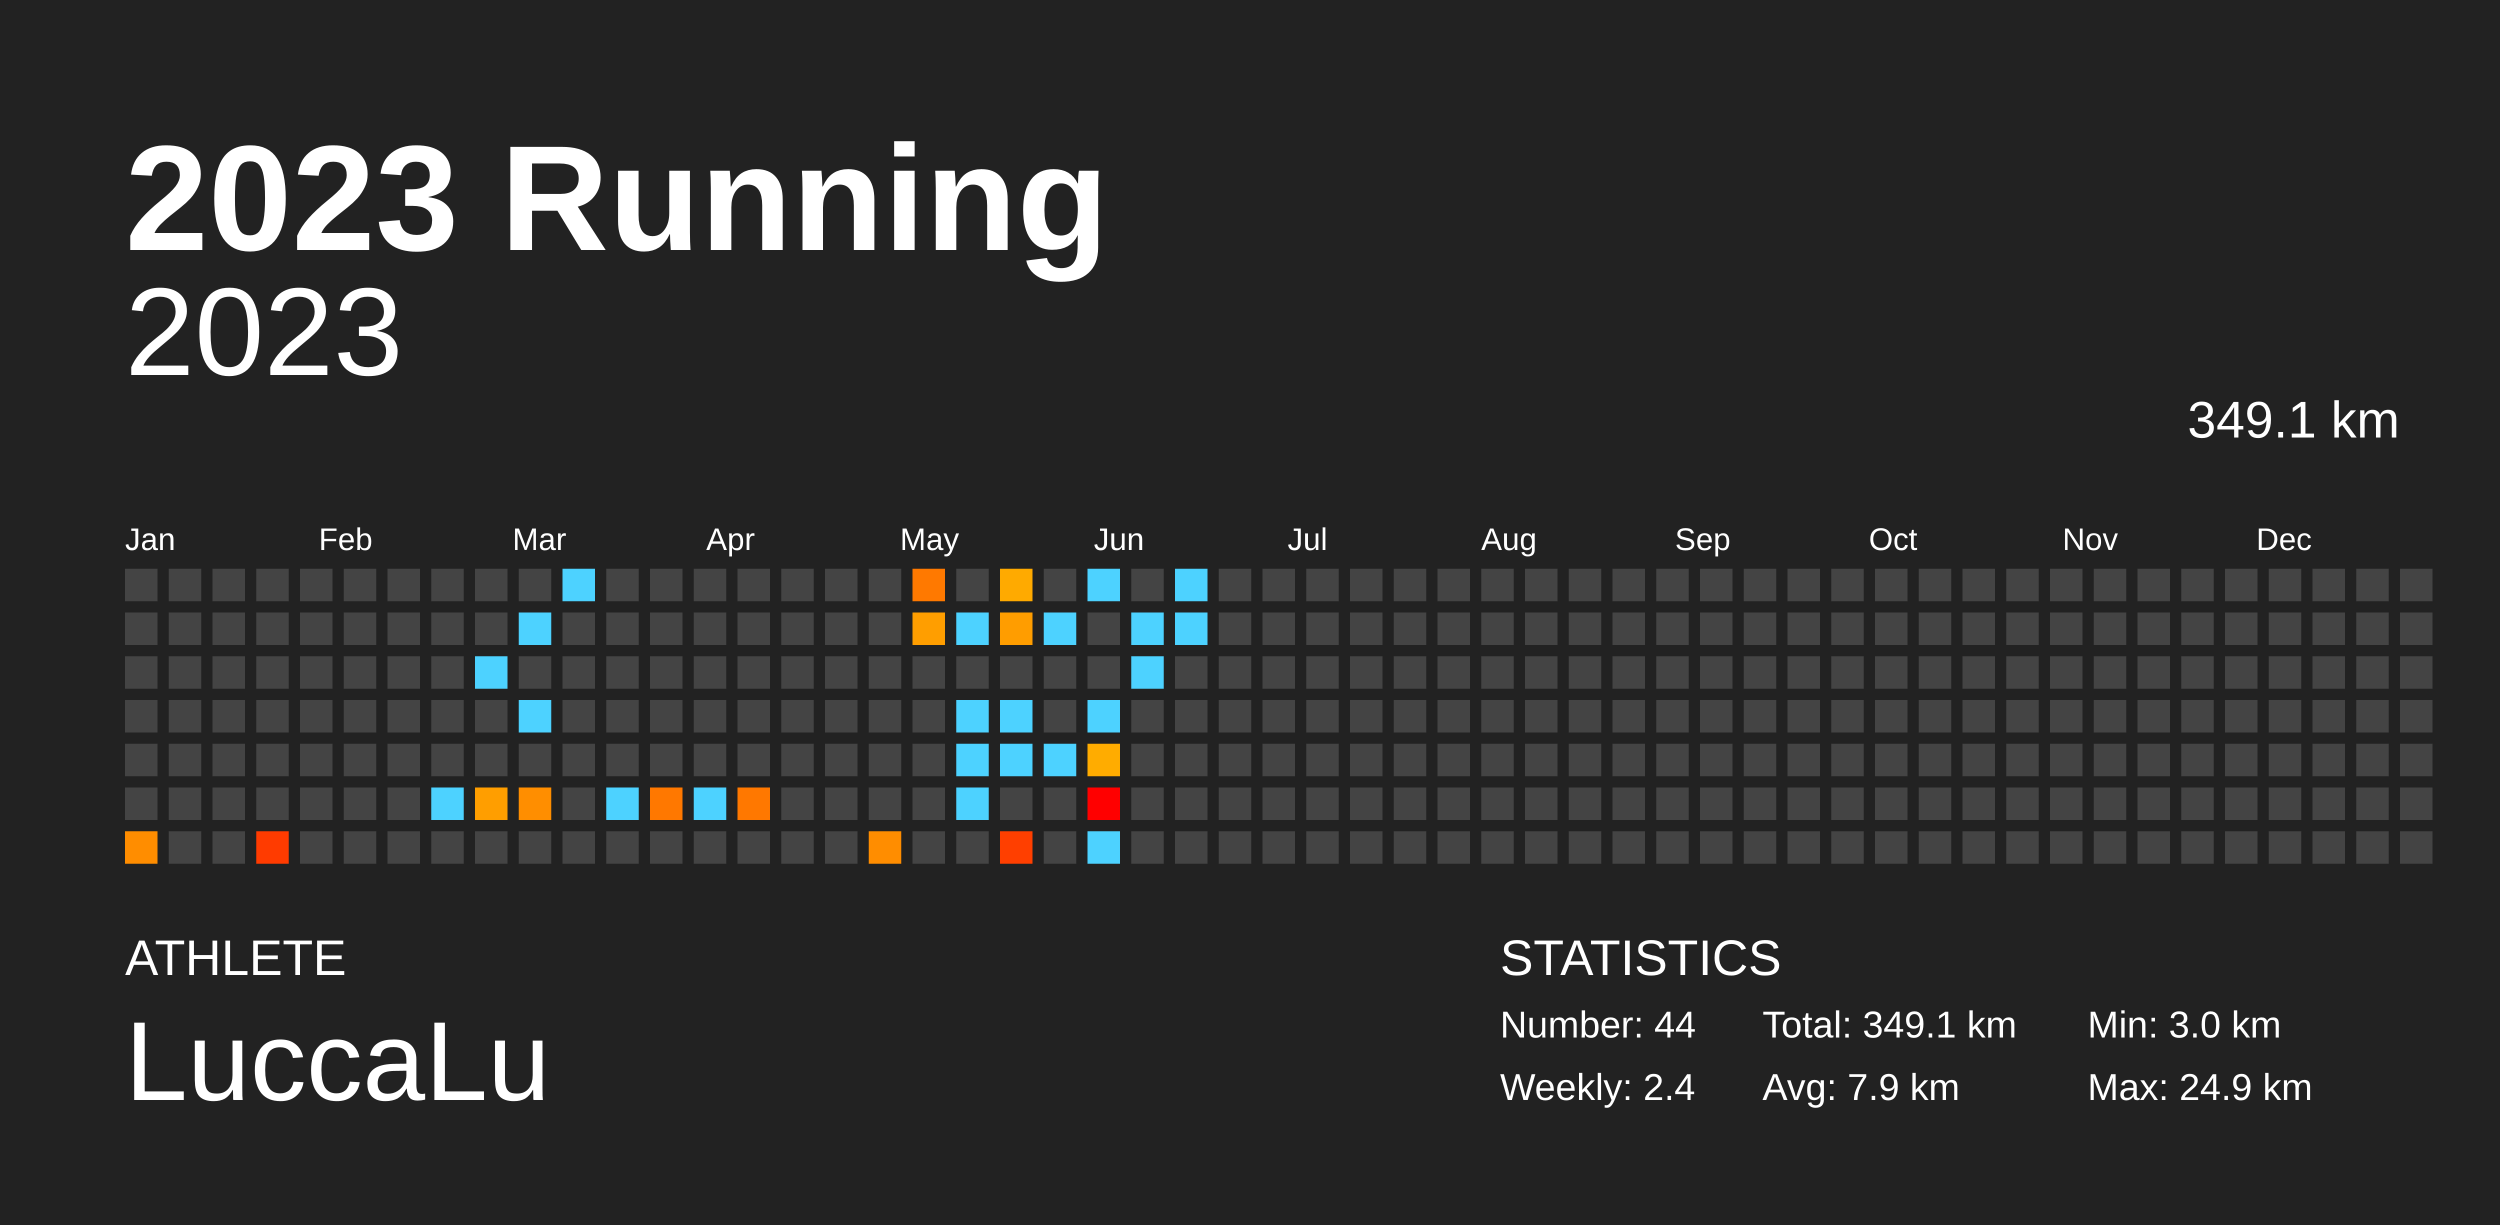
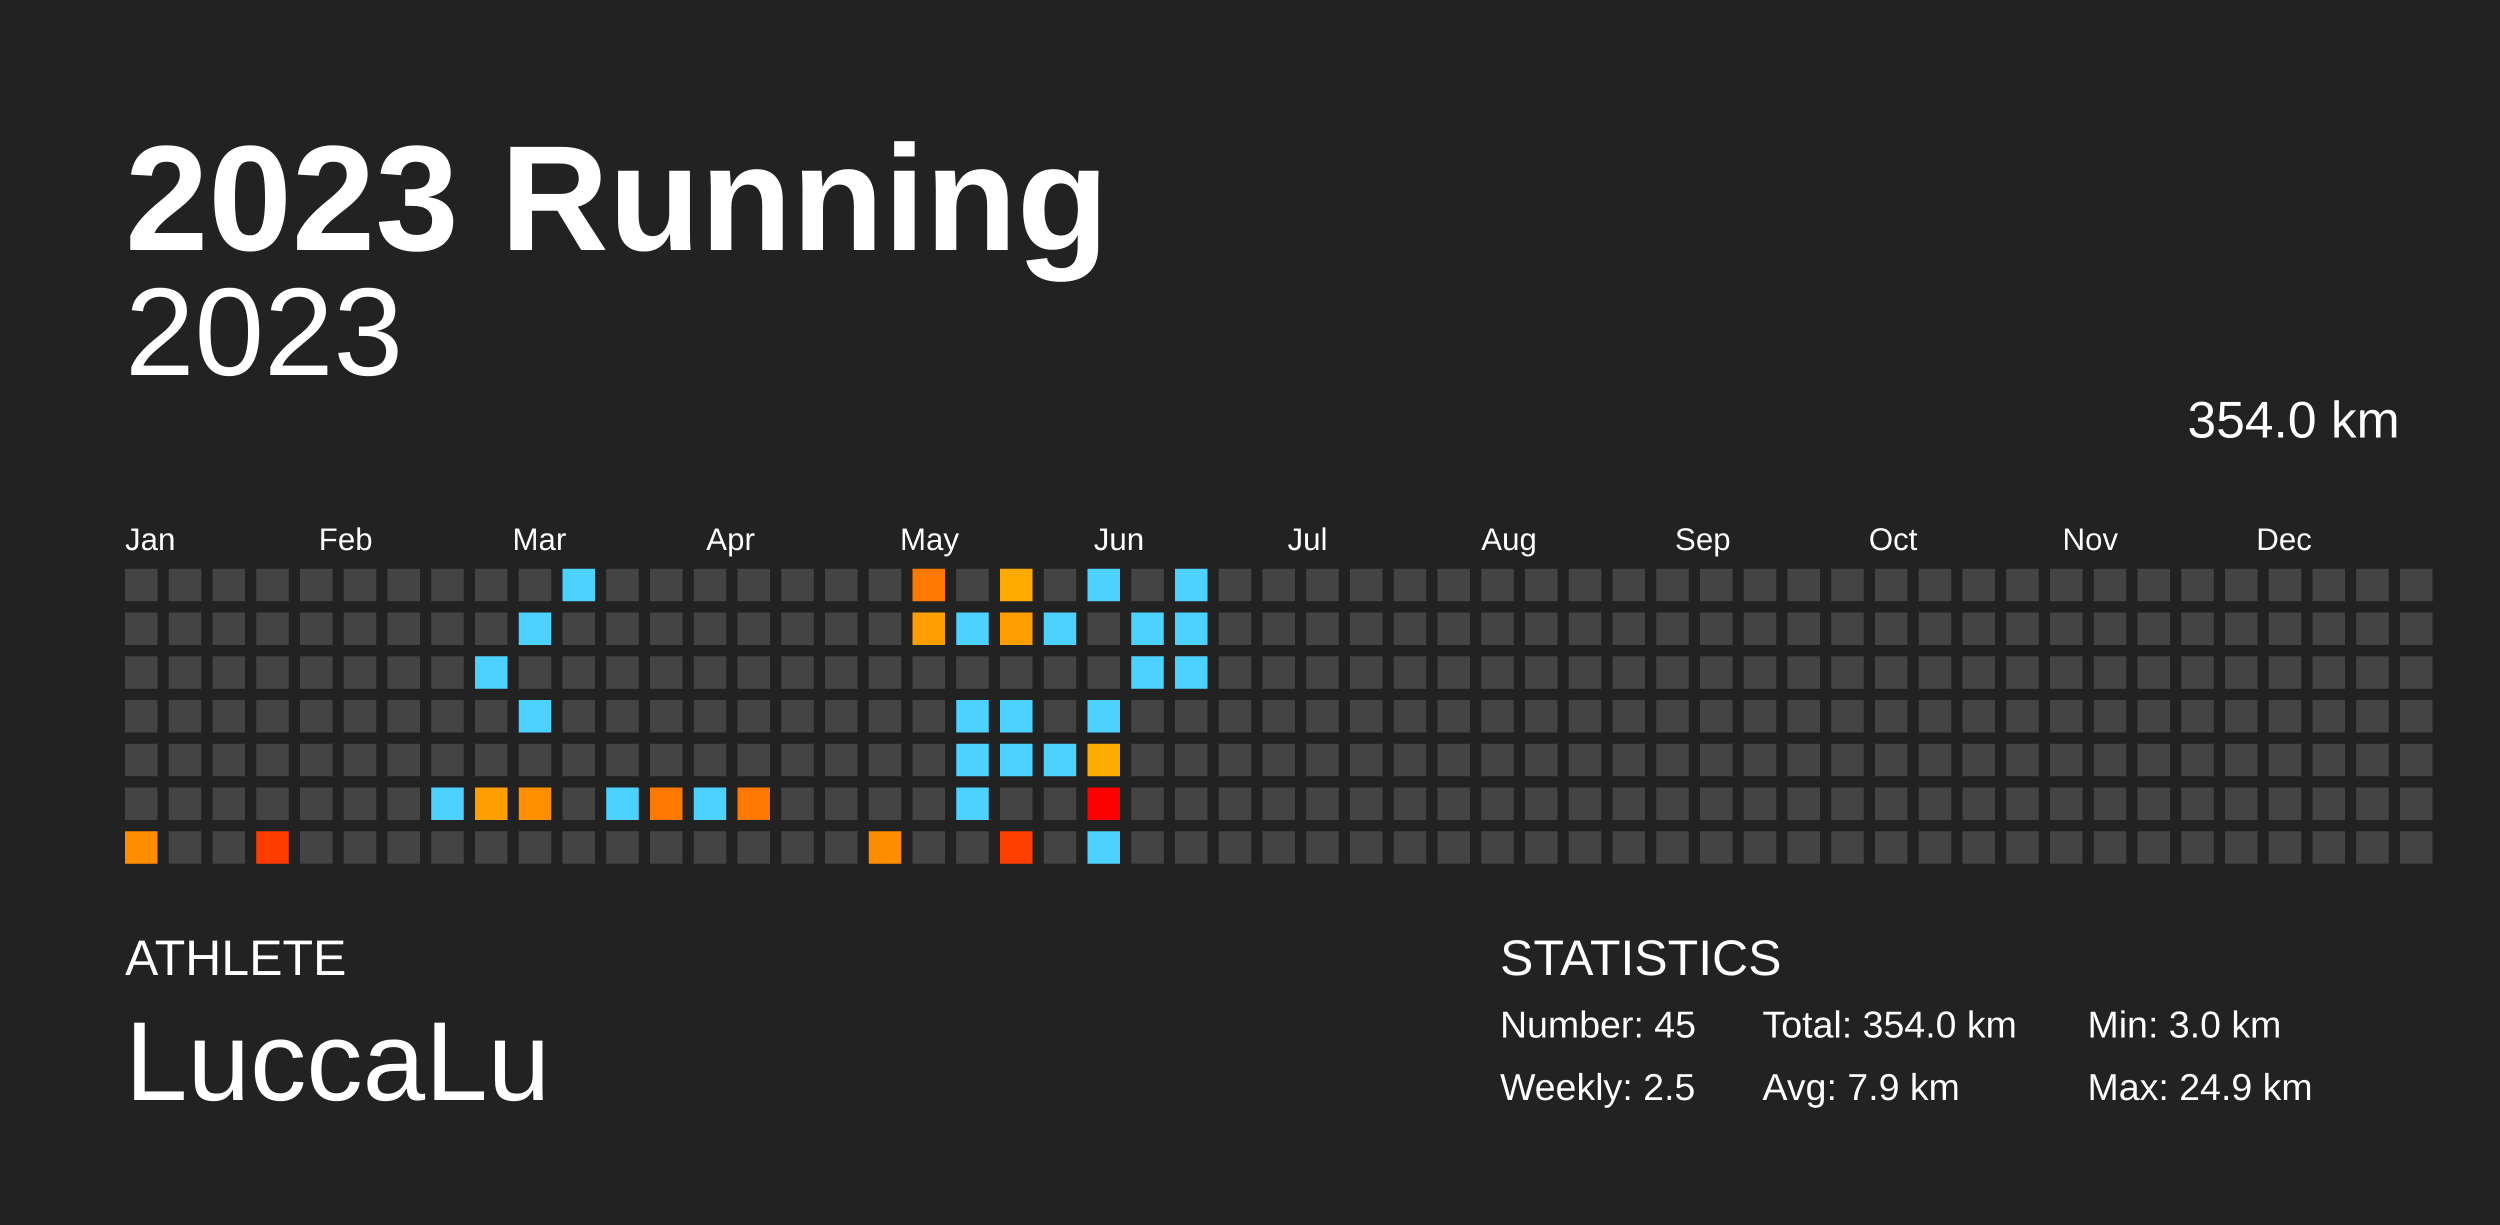
<svg xmlns="http://www.w3.org/2000/svg" baseProfile="full" height="98mm" version="1.1" viewBox="0,0,200,98" width="200mm">
  <defs />
  <rect fill="#222222" height="98" width="200" x="0" y="0" />
  <text fill="#FFFFFF" style="font-size:12px; font-family:Arial; font-weight:bold;" x="10" y="20">2023 Running</text>
  <text fill="#FFFFFF" style="font-size:4px; font-family:Arial" x="10" y="78">ATHLETE</text>
  <text fill="#FFFFFF" style="font-size:9px; font-family:Arial" x="10" y="88">LuccaLu</text>
  <text fill="#FFFFFF" style="font-size:4px; font-family:Arial" x="120" y="78">STATISTICS</text>
-   <text fill="#FFFFFF" style="font-size:3px; font-family:Arial" x="120" y="83">Number: 44</text>
-   <text fill="#FFFFFF" style="font-size:3px; font-family:Arial" x="120" y="88">Weekly: 2.4</text>
-   <text fill="#FFFFFF" style="font-size:3px; font-family:Arial" x="141" y="83">Total: 349.1 km</text>
+   <text fill="#FFFFFF" style="font-size:3px; font-family:Arial" x="120" y="83">Number: 45</text>
+   <text fill="#FFFFFF" style="font-size:3px; font-family:Arial" x="120" y="88">Weekly: 2.5</text>
+   <text fill="#FFFFFF" style="font-size:3px; font-family:Arial" x="141" y="83">Total: 354.0 km</text>
  <text fill="#FFFFFF" style="font-size:3px; font-family:Arial" x="141" y="88">Avg: 7.9 km</text>
  <text fill="#FFFFFF" style="font-size:3px; font-family:Arial" x="167" y="83">Min: 3.0 km</text>
  <text fill="#FFFFFF" style="font-size:3px; font-family:Arial" x="167" y="88">Max: 24.9 km</text>
  <text alignment-baseline="hanging" fill="#FFFFFF" style="font-size:10.0px; font-family:Arial;" x="10" y="30">2023</text>
-   <text alignment-baseline="hanging" fill="#FFFFFF" style="font-size:4.125px; font-family:Arial;" x="175" y="35">349.1 km</text>
+   <text alignment-baseline="hanging" fill="#FFFFFF" style="font-size:4.125px; font-family:Arial;" x="175" y="35">354.0 km</text>
  <text fill="#FFFFFF" style="font-size:2.5px; font-family:Arial" x="10.0" y="44">Jan</text>
  <text fill="#FFFFFF" style="font-size:2.5px; font-family:Arial" x="25.5" y="44">Feb</text>
  <text fill="#FFFFFF" style="font-size:2.5px; font-family:Arial" x="41.0" y="44">Mar</text>
  <text fill="#FFFFFF" style="font-size:2.5px; font-family:Arial" x="56.5" y="44">Apr</text>
  <text fill="#FFFFFF" style="font-size:2.5px; font-family:Arial" x="72.0" y="44">May</text>
  <text fill="#FFFFFF" style="font-size:2.5px; font-family:Arial" x="87.5" y="44">Jun</text>
  <text fill="#FFFFFF" style="font-size:2.5px; font-family:Arial" x="103.0" y="44">Jul</text>
  <text fill="#FFFFFF" style="font-size:2.5px; font-family:Arial" x="118.5" y="44">Aug</text>
  <text fill="#FFFFFF" style="font-size:2.5px; font-family:Arial" x="134.0" y="44">Sep</text>
  <text fill="#FFFFFF" style="font-size:2.5px; font-family:Arial" x="149.5" y="44">Oct</text>
  <text fill="#FFFFFF" style="font-size:2.5px; font-family:Arial" x="165.0" y="44">Nov</text>
  <text fill="#FFFFFF" style="font-size:2.5px; font-family:Arial" x="180.5" y="44">Dec</text>
  <rect fill="#444444" height="2.6" width="2.6" x="10.0" y="45.5" />
  <rect fill="#444444" height="2.6" width="2.6" x="10.0" y="49.0" />
  <rect fill="#444444" height="2.6" width="2.6" x="10.0" y="52.5" />
  <rect fill="#444444" height="2.6" width="2.6" x="10.0" y="56.0" />
  <rect fill="#444444" height="2.6" width="2.6" x="10.0" y="59.5" />
  <rect fill="#444444" height="2.6" width="2.6" x="10.0" y="63.0" />
  <rect fill="#ff8d00" height="2.6" width="2.6" x="10.0" y="66.5" />
  <rect fill="#444444" height="2.6" width="2.6" x="13.5" y="45.5" />
  <rect fill="#444444" height="2.6" width="2.6" x="13.5" y="49.0" />
  <rect fill="#444444" height="2.6" width="2.6" x="13.5" y="52.5" />
  <rect fill="#444444" height="2.6" width="2.6" x="13.5" y="56.0" />
  <rect fill="#444444" height="2.6" width="2.6" x="13.5" y="59.5" />
  <rect fill="#444444" height="2.6" width="2.6" x="13.5" y="63.0" />
  <rect fill="#444444" height="2.6" width="2.6" x="13.5" y="66.5" />
  <rect fill="#444444" height="2.6" width="2.6" x="17.0" y="45.5" />
  <rect fill="#444444" height="2.6" width="2.6" x="17.0" y="49.0" />
  <rect fill="#444444" height="2.6" width="2.6" x="17.0" y="52.5" />
  <rect fill="#444444" height="2.6" width="2.6" x="17.0" y="56.0" />
  <rect fill="#444444" height="2.6" width="2.6" x="17.0" y="59.5" />
  <rect fill="#444444" height="2.6" width="2.6" x="17.0" y="63.0" />
  <rect fill="#444444" height="2.6" width="2.6" x="17.0" y="66.5" />
  <rect fill="#444444" height="2.6" width="2.6" x="20.5" y="45.5" />
  <rect fill="#444444" height="2.6" width="2.6" x="20.5" y="49.0" />
  <rect fill="#444444" height="2.6" width="2.6" x="20.5" y="52.5" />
  <rect fill="#444444" height="2.6" width="2.6" x="20.5" y="56.0" />
  <rect fill="#444444" height="2.6" width="2.6" x="20.5" y="59.5" />
  <rect fill="#444444" height="2.6" width="2.6" x="20.5" y="63.0" />
  <rect fill="#ff3b00" height="2.6" width="2.6" x="20.5" y="66.5" />
  <rect fill="#444444" height="2.6" width="2.6" x="24.0" y="45.5" />
  <rect fill="#444444" height="2.6" width="2.6" x="24.0" y="49.0" />
  <rect fill="#444444" height="2.6" width="2.6" x="24.0" y="52.5" />
  <rect fill="#444444" height="2.6" width="2.6" x="24.0" y="56.0" />
  <rect fill="#444444" height="2.6" width="2.6" x="24.0" y="59.5" />
  <rect fill="#444444" height="2.6" width="2.6" x="24.0" y="63.0" />
  <rect fill="#444444" height="2.6" width="2.6" x="24.0" y="66.5" />
  <rect fill="#444444" height="2.6" width="2.6" x="27.5" y="45.5" />
  <rect fill="#444444" height="2.6" width="2.6" x="27.5" y="49.0" />
  <rect fill="#444444" height="2.6" width="2.6" x="27.5" y="52.5" />
  <rect fill="#444444" height="2.6" width="2.6" x="27.5" y="56.0" />
  <rect fill="#444444" height="2.6" width="2.6" x="27.5" y="59.5" />
  <rect fill="#444444" height="2.6" width="2.6" x="27.5" y="63.0" />
  <rect fill="#444444" height="2.6" width="2.6" x="27.5" y="66.5" />
  <rect fill="#444444" height="2.6" width="2.6" x="31.0" y="45.5" />
  <rect fill="#444444" height="2.6" width="2.6" x="31.0" y="49.0" />
  <rect fill="#444444" height="2.6" width="2.6" x="31.0" y="52.5" />
  <rect fill="#444444" height="2.6" width="2.6" x="31.0" y="56.0" />
  <rect fill="#444444" height="2.6" width="2.6" x="31.0" y="59.5" />
  <rect fill="#444444" height="2.6" width="2.6" x="31.0" y="63.0" />
  <rect fill="#444444" height="2.6" width="2.6" x="31.0" y="66.5" />
  <rect fill="#444444" height="2.6" width="2.6" x="34.5" y="45.5" />
  <rect fill="#444444" height="2.6" width="2.6" x="34.5" y="49.0" />
  <rect fill="#444444" height="2.6" width="2.6" x="34.5" y="52.5" />
  <rect fill="#444444" height="2.6" width="2.6" x="34.5" y="56.0" />
  <rect fill="#444444" height="2.6" width="2.6" x="34.5" y="59.5" />
  <rect fill="#4dd2ff" height="2.6" width="2.6" x="34.5" y="63.0" />
  <rect fill="#444444" height="2.6" width="2.6" x="34.5" y="66.5" />
  <rect fill="#444444" height="2.6" width="2.6" x="38.0" y="45.5" />
  <rect fill="#444444" height="2.6" width="2.6" x="38.0" y="49.0" />
  <rect fill="#4dd2ff" height="2.6" width="2.6" x="38.0" y="52.5" />
  <rect fill="#444444" height="2.6" width="2.6" x="38.0" y="56.0" />
  <rect fill="#444444" height="2.6" width="2.6" x="38.0" y="59.5" />
  <rect fill="#ff9e00" height="2.6" width="2.6" x="38.0" y="63.0" />
  <rect fill="#444444" height="2.6" width="2.6" x="38.0" y="66.5" />
  <rect fill="#444444" height="2.6" width="2.6" x="41.5" y="45.5" />
  <rect fill="#4dd2ff" height="2.6" width="2.6" x="41.5" y="49.0" />
  <rect fill="#444444" height="2.6" width="2.6" x="41.5" y="52.5" />
  <rect fill="#4dd2ff" height="2.6" width="2.6" x="41.5" y="56.0" />
  <rect fill="#444444" height="2.6" width="2.6" x="41.5" y="59.5" />
  <rect fill="#ff8e00" height="2.6" width="2.6" x="41.5" y="63.0" />
  <rect fill="#444444" height="2.6" width="2.6" x="41.5" y="66.5" />
  <rect fill="#4dd2ff" height="2.6" width="2.6" x="45.0" y="45.5" />
  <rect fill="#444444" height="2.6" width="2.6" x="45.0" y="49.0" />
  <rect fill="#444444" height="2.6" width="2.6" x="45.0" y="52.5" />
  <rect fill="#444444" height="2.6" width="2.6" x="45.0" y="56.0" />
  <rect fill="#444444" height="2.6" width="2.6" x="45.0" y="59.5" />
  <rect fill="#444444" height="2.6" width="2.6" x="45.0" y="63.0" />
  <rect fill="#444444" height="2.6" width="2.6" x="45.0" y="66.5" />
  <rect fill="#444444" height="2.6" width="2.6" x="48.5" y="45.5" />
  <rect fill="#444444" height="2.6" width="2.6" x="48.5" y="49.0" />
  <rect fill="#444444" height="2.6" width="2.6" x="48.5" y="52.5" />
  <rect fill="#444444" height="2.6" width="2.6" x="48.5" y="56.0" />
  <rect fill="#444444" height="2.6" width="2.6" x="48.5" y="59.5" />
  <rect fill="#4dd2ff" height="2.6" width="2.6" x="48.5" y="63.0" />
  <rect fill="#444444" height="2.6" width="2.6" x="48.5" y="66.5" />
  <rect fill="#444444" height="2.6" width="2.6" x="52.0" y="45.5" />
  <rect fill="#444444" height="2.6" width="2.6" x="52.0" y="49.0" />
  <rect fill="#444444" height="2.6" width="2.6" x="52.0" y="52.5" />
  <rect fill="#444444" height="2.6" width="2.6" x="52.0" y="56.0" />
  <rect fill="#444444" height="2.6" width="2.6" x="52.0" y="59.5" />
  <rect fill="#ff7800" height="2.6" width="2.6" x="52.0" y="63.0" />
  <rect fill="#444444" height="2.6" width="2.6" x="52.0" y="66.5" />
  <rect fill="#444444" height="2.6" width="2.6" x="55.5" y="45.5" />
  <rect fill="#444444" height="2.6" width="2.6" x="55.5" y="49.0" />
  <rect fill="#444444" height="2.6" width="2.6" x="55.5" y="52.5" />
  <rect fill="#444444" height="2.6" width="2.6" x="55.5" y="56.0" />
  <rect fill="#444444" height="2.6" width="2.6" x="55.5" y="59.5" />
  <rect fill="#4dd2ff" height="2.6" width="2.6" x="55.5" y="63.0" />
  <rect fill="#444444" height="2.6" width="2.6" x="55.5" y="66.5" />
  <rect fill="#444444" height="2.6" width="2.6" x="59.0" y="45.5" />
  <rect fill="#444444" height="2.6" width="2.6" x="59.0" y="49.0" />
  <rect fill="#444444" height="2.6" width="2.6" x="59.0" y="52.5" />
  <rect fill="#444444" height="2.6" width="2.6" x="59.0" y="56.0" />
  <rect fill="#444444" height="2.6" width="2.6" x="59.0" y="59.5" />
  <rect fill="#ff7800" height="2.6" width="2.6" x="59.0" y="63.0" />
  <rect fill="#444444" height="2.6" width="2.6" x="59.0" y="66.5" />
  <rect fill="#444444" height="2.6" width="2.6" x="62.5" y="45.5" />
  <rect fill="#444444" height="2.6" width="2.6" x="62.5" y="49.0" />
  <rect fill="#444444" height="2.6" width="2.6" x="62.5" y="52.5" />
  <rect fill="#444444" height="2.6" width="2.6" x="62.5" y="56.0" />
  <rect fill="#444444" height="2.6" width="2.6" x="62.5" y="59.5" />
  <rect fill="#444444" height="2.6" width="2.6" x="62.5" y="63.0" />
  <rect fill="#444444" height="2.6" width="2.6" x="62.5" y="66.5" />
  <rect fill="#444444" height="2.6" width="2.6" x="66.0" y="45.5" />
  <rect fill="#444444" height="2.6" width="2.6" x="66.0" y="49.0" />
  <rect fill="#444444" height="2.6" width="2.6" x="66.0" y="52.5" />
  <rect fill="#444444" height="2.6" width="2.6" x="66.0" y="56.0" />
  <rect fill="#444444" height="2.6" width="2.6" x="66.0" y="59.5" />
  <rect fill="#444444" height="2.6" width="2.6" x="66.0" y="63.0" />
  <rect fill="#444444" height="2.6" width="2.6" x="66.0" y="66.5" />
  <rect fill="#444444" height="2.6" width="2.6" x="69.5" y="45.5" />
  <rect fill="#444444" height="2.6" width="2.6" x="69.5" y="49.0" />
  <rect fill="#444444" height="2.6" width="2.6" x="69.5" y="52.5" />
  <rect fill="#444444" height="2.6" width="2.6" x="69.5" y="56.0" />
  <rect fill="#444444" height="2.6" width="2.6" x="69.5" y="59.5" />
  <rect fill="#444444" height="2.6" width="2.6" x="69.5" y="63.0" />
  <rect fill="#ff8d00" height="2.6" width="2.6" x="69.5" y="66.5" />
  <rect fill="#ff7900" height="2.6" width="2.6" x="73.0" y="45.5" />
  <rect fill="#ff9e00" height="2.6" width="2.6" x="73.0" y="49.0" />
  <rect fill="#444444" height="2.6" width="2.6" x="73.0" y="52.5" />
  <rect fill="#444444" height="2.6" width="2.6" x="73.0" y="56.0" />
  <rect fill="#444444" height="2.6" width="2.6" x="73.0" y="59.5" />
  <rect fill="#444444" height="2.6" width="2.6" x="73.0" y="63.0" />
  <rect fill="#444444" height="2.6" width="2.6" x="73.0" y="66.5" />
  <rect fill="#444444" height="2.6" width="2.6" x="76.5" y="45.5" />
  <rect fill="#4dd2ff" height="2.6" width="2.6" x="76.5" y="49.0" />
  <rect fill="#444444" height="2.6" width="2.6" x="76.5" y="52.5" />
  <rect fill="#4dd2ff" height="2.6" width="2.6" x="76.5" y="56.0" />
  <rect fill="#4dd2ff" height="2.6" width="2.6" x="76.5" y="59.5" />
  <rect fill="#4dd2ff" height="2.6" width="2.6" x="76.5" y="63.0" />
  <rect fill="#444444" height="2.6" width="2.6" x="76.5" y="66.5" />
  <rect fill="#ffaa00" height="2.6" width="2.6" x="80.0" y="45.5" />
  <rect fill="#ff9d00" height="2.6" width="2.6" x="80.0" y="49.0" />
  <rect fill="#444444" height="2.6" width="2.6" x="80.0" y="52.5" />
  <rect fill="#4dd2ff" height="2.6" width="2.6" x="80.0" y="56.0" />
  <rect fill="#4dd2ff" height="2.6" width="2.6" x="80.0" y="59.5" />
  <rect fill="#444444" height="2.6" width="2.6" x="80.0" y="63.0" />
  <rect fill="#ff3f00" height="2.6" width="2.6" x="80.0" y="66.5" />
  <rect fill="#444444" height="2.6" width="2.6" x="83.5" y="45.5" />
  <rect fill="#4dd2ff" height="2.6" width="2.6" x="83.5" y="49.0" />
  <rect fill="#444444" height="2.6" width="2.6" x="83.5" y="52.5" />
  <rect fill="#444444" height="2.6" width="2.6" x="83.5" y="56.0" />
  <rect fill="#4dd2ff" height="2.6" width="2.6" x="83.5" y="59.5" />
  <rect fill="#444444" height="2.6" width="2.6" x="83.5" y="63.0" />
  <rect fill="#444444" height="2.6" width="2.6" x="83.5" y="66.5" />
  <rect fill="#4dd2ff" height="2.6" width="2.6" x="87.0" y="45.5" />
  <rect fill="#444444" height="2.6" width="2.6" x="87.0" y="49.0" />
  <rect fill="#444444" height="2.6" width="2.6" x="87.0" y="52.5" />
  <rect fill="#4dd2ff" height="2.6" width="2.6" x="87.0" y="56.0" />
  <rect fill="#ffac00" height="2.6" width="2.6" x="87.0" y="59.5" />
  <rect fill="red" height="2.6" width="2.6" x="87.0" y="63.0" />
  <rect fill="#4dd2ff" height="2.6" width="2.6" x="87.0" y="66.5" />
  <rect fill="#444444" height="2.6" width="2.6" x="90.5" y="45.5" />
  <rect fill="#4dd2ff" height="2.6" width="2.6" x="90.5" y="49.0" />
  <rect fill="#4dd2ff" height="2.6" width="2.6" x="90.5" y="52.5" />
  <rect fill="#444444" height="2.6" width="2.6" x="90.5" y="56.0" />
  <rect fill="#444444" height="2.6" width="2.6" x="90.5" y="59.5" />
  <rect fill="#444444" height="2.6" width="2.6" x="90.5" y="63.0" />
  <rect fill="#444444" height="2.6" width="2.6" x="90.5" y="66.5" />
  <rect fill="#4dd2ff" height="2.6" width="2.6" x="94.0" y="45.5" />
  <rect fill="#4dd2ff" height="2.6" width="2.6" x="94.0" y="49.0" />
-   <rect fill="#444444" height="2.6" width="2.6" x="94.0" y="52.5" />
+   <rect fill="#4dd2ff" height="2.6" width="2.6" x="94.0" y="52.5" />
  <rect fill="#444444" height="2.6" width="2.6" x="94.0" y="56.0" />
  <rect fill="#444444" height="2.6" width="2.6" x="94.0" y="59.5" />
  <rect fill="#444444" height="2.6" width="2.6" x="94.0" y="63.0" />
  <rect fill="#444444" height="2.6" width="2.6" x="94.0" y="66.5" />
  <rect fill="#444444" height="2.6" width="2.6" x="97.5" y="45.5" />
  <rect fill="#444444" height="2.6" width="2.6" x="97.5" y="49.0" />
  <rect fill="#444444" height="2.6" width="2.6" x="97.5" y="52.5" />
  <rect fill="#444444" height="2.6" width="2.6" x="97.5" y="56.0" />
  <rect fill="#444444" height="2.6" width="2.6" x="97.5" y="59.5" />
  <rect fill="#444444" height="2.6" width="2.6" x="97.5" y="63.0" />
  <rect fill="#444444" height="2.6" width="2.6" x="97.5" y="66.5" />
  <rect fill="#444444" height="2.6" width="2.6" x="101.0" y="45.5" />
  <rect fill="#444444" height="2.6" width="2.6" x="101.0" y="49.0" />
  <rect fill="#444444" height="2.6" width="2.6" x="101.0" y="52.5" />
  <rect fill="#444444" height="2.6" width="2.6" x="101.0" y="56.0" />
  <rect fill="#444444" height="2.6" width="2.6" x="101.0" y="59.5" />
  <rect fill="#444444" height="2.6" width="2.6" x="101.0" y="63.0" />
  <rect fill="#444444" height="2.6" width="2.6" x="101.0" y="66.5" />
  <rect fill="#444444" height="2.6" width="2.6" x="104.5" y="45.5" />
  <rect fill="#444444" height="2.6" width="2.6" x="104.5" y="49.0" />
  <rect fill="#444444" height="2.6" width="2.6" x="104.5" y="52.5" />
  <rect fill="#444444" height="2.6" width="2.6" x="104.5" y="56.0" />
  <rect fill="#444444" height="2.6" width="2.6" x="104.5" y="59.5" />
  <rect fill="#444444" height="2.6" width="2.6" x="104.5" y="63.0" />
  <rect fill="#444444" height="2.6" width="2.6" x="104.5" y="66.5" />
  <rect fill="#444444" height="2.6" width="2.6" x="108.0" y="45.5" />
  <rect fill="#444444" height="2.6" width="2.6" x="108.0" y="49.0" />
  <rect fill="#444444" height="2.6" width="2.6" x="108.0" y="52.5" />
  <rect fill="#444444" height="2.6" width="2.6" x="108.0" y="56.0" />
  <rect fill="#444444" height="2.6" width="2.6" x="108.0" y="59.5" />
  <rect fill="#444444" height="2.6" width="2.6" x="108.0" y="63.0" />
  <rect fill="#444444" height="2.6" width="2.6" x="108.0" y="66.5" />
  <rect fill="#444444" height="2.6" width="2.6" x="111.5" y="45.5" />
  <rect fill="#444444" height="2.6" width="2.6" x="111.5" y="49.0" />
  <rect fill="#444444" height="2.6" width="2.6" x="111.5" y="52.5" />
  <rect fill="#444444" height="2.6" width="2.6" x="111.5" y="56.0" />
  <rect fill="#444444" height="2.6" width="2.6" x="111.5" y="59.5" />
  <rect fill="#444444" height="2.6" width="2.6" x="111.5" y="63.0" />
  <rect fill="#444444" height="2.6" width="2.6" x="111.5" y="66.5" />
  <rect fill="#444444" height="2.6" width="2.6" x="115.0" y="45.5" />
  <rect fill="#444444" height="2.6" width="2.6" x="115.0" y="49.0" />
  <rect fill="#444444" height="2.6" width="2.6" x="115.0" y="52.5" />
  <rect fill="#444444" height="2.6" width="2.6" x="115.0" y="56.0" />
  <rect fill="#444444" height="2.6" width="2.6" x="115.0" y="59.5" />
  <rect fill="#444444" height="2.6" width="2.6" x="115.0" y="63.0" />
  <rect fill="#444444" height="2.6" width="2.6" x="115.0" y="66.5" />
  <rect fill="#444444" height="2.6" width="2.6" x="118.5" y="45.5" />
  <rect fill="#444444" height="2.6" width="2.6" x="118.5" y="49.0" />
  <rect fill="#444444" height="2.6" width="2.6" x="118.5" y="52.5" />
  <rect fill="#444444" height="2.6" width="2.6" x="118.5" y="56.0" />
  <rect fill="#444444" height="2.6" width="2.6" x="118.5" y="59.5" />
  <rect fill="#444444" height="2.6" width="2.6" x="118.5" y="63.0" />
  <rect fill="#444444" height="2.6" width="2.6" x="118.5" y="66.5" />
  <rect fill="#444444" height="2.6" width="2.6" x="122.0" y="45.5" />
  <rect fill="#444444" height="2.6" width="2.6" x="122.0" y="49.0" />
  <rect fill="#444444" height="2.6" width="2.6" x="122.0" y="52.5" />
  <rect fill="#444444" height="2.6" width="2.6" x="122.0" y="56.0" />
  <rect fill="#444444" height="2.6" width="2.6" x="122.0" y="59.5" />
  <rect fill="#444444" height="2.6" width="2.6" x="122.0" y="63.0" />
  <rect fill="#444444" height="2.6" width="2.6" x="122.0" y="66.5" />
  <rect fill="#444444" height="2.6" width="2.6" x="125.5" y="45.5" />
  <rect fill="#444444" height="2.6" width="2.6" x="125.5" y="49.0" />
  <rect fill="#444444" height="2.6" width="2.6" x="125.5" y="52.5" />
  <rect fill="#444444" height="2.6" width="2.6" x="125.5" y="56.0" />
  <rect fill="#444444" height="2.6" width="2.6" x="125.5" y="59.5" />
  <rect fill="#444444" height="2.6" width="2.6" x="125.5" y="63.0" />
  <rect fill="#444444" height="2.6" width="2.6" x="125.5" y="66.5" />
  <rect fill="#444444" height="2.6" width="2.6" x="129.0" y="45.5" />
  <rect fill="#444444" height="2.6" width="2.6" x="129.0" y="49.0" />
  <rect fill="#444444" height="2.6" width="2.6" x="129.0" y="52.5" />
  <rect fill="#444444" height="2.6" width="2.6" x="129.0" y="56.0" />
  <rect fill="#444444" height="2.6" width="2.6" x="129.0" y="59.5" />
  <rect fill="#444444" height="2.6" width="2.6" x="129.0" y="63.0" />
  <rect fill="#444444" height="2.6" width="2.6" x="129.0" y="66.5" />
  <rect fill="#444444" height="2.6" width="2.6" x="132.5" y="45.5" />
  <rect fill="#444444" height="2.6" width="2.6" x="132.5" y="49.0" />
  <rect fill="#444444" height="2.6" width="2.6" x="132.5" y="52.5" />
  <rect fill="#444444" height="2.6" width="2.6" x="132.5" y="56.0" />
  <rect fill="#444444" height="2.6" width="2.6" x="132.5" y="59.5" />
  <rect fill="#444444" height="2.6" width="2.6" x="132.5" y="63.0" />
  <rect fill="#444444" height="2.6" width="2.6" x="132.5" y="66.5" />
  <rect fill="#444444" height="2.6" width="2.6" x="136.0" y="45.5" />
  <rect fill="#444444" height="2.6" width="2.6" x="136.0" y="49.0" />
  <rect fill="#444444" height="2.6" width="2.6" x="136.0" y="52.5" />
  <rect fill="#444444" height="2.6" width="2.6" x="136.0" y="56.0" />
  <rect fill="#444444" height="2.6" width="2.6" x="136.0" y="59.5" />
  <rect fill="#444444" height="2.6" width="2.6" x="136.0" y="63.0" />
  <rect fill="#444444" height="2.6" width="2.6" x="136.0" y="66.5" />
  <rect fill="#444444" height="2.6" width="2.6" x="139.5" y="45.5" />
  <rect fill="#444444" height="2.6" width="2.6" x="139.5" y="49.0" />
  <rect fill="#444444" height="2.6" width="2.6" x="139.5" y="52.5" />
  <rect fill="#444444" height="2.6" width="2.6" x="139.5" y="56.0" />
  <rect fill="#444444" height="2.6" width="2.6" x="139.5" y="59.5" />
  <rect fill="#444444" height="2.6" width="2.6" x="139.5" y="63.0" />
  <rect fill="#444444" height="2.6" width="2.6" x="139.5" y="66.5" />
  <rect fill="#444444" height="2.6" width="2.6" x="143.0" y="45.5" />
  <rect fill="#444444" height="2.6" width="2.6" x="143.0" y="49.0" />
  <rect fill="#444444" height="2.6" width="2.6" x="143.0" y="52.5" />
  <rect fill="#444444" height="2.6" width="2.6" x="143.0" y="56.0" />
  <rect fill="#444444" height="2.6" width="2.6" x="143.0" y="59.5" />
  <rect fill="#444444" height="2.6" width="2.6" x="143.0" y="63.0" />
  <rect fill="#444444" height="2.6" width="2.6" x="143.0" y="66.5" />
  <rect fill="#444444" height="2.6" width="2.6" x="146.5" y="45.5" />
  <rect fill="#444444" height="2.6" width="2.6" x="146.5" y="49.0" />
  <rect fill="#444444" height="2.6" width="2.6" x="146.5" y="52.5" />
  <rect fill="#444444" height="2.6" width="2.6" x="146.5" y="56.0" />
  <rect fill="#444444" height="2.6" width="2.6" x="146.5" y="59.5" />
  <rect fill="#444444" height="2.6" width="2.6" x="146.5" y="63.0" />
  <rect fill="#444444" height="2.6" width="2.6" x="146.5" y="66.5" />
  <rect fill="#444444" height="2.6" width="2.6" x="150.0" y="45.5" />
  <rect fill="#444444" height="2.6" width="2.6" x="150.0" y="49.0" />
  <rect fill="#444444" height="2.6" width="2.6" x="150.0" y="52.5" />
  <rect fill="#444444" height="2.6" width="2.6" x="150.0" y="56.0" />
  <rect fill="#444444" height="2.6" width="2.6" x="150.0" y="59.5" />
  <rect fill="#444444" height="2.6" width="2.6" x="150.0" y="63.0" />
  <rect fill="#444444" height="2.6" width="2.6" x="150.0" y="66.5" />
  <rect fill="#444444" height="2.6" width="2.6" x="153.5" y="45.5" />
  <rect fill="#444444" height="2.6" width="2.6" x="153.5" y="49.0" />
  <rect fill="#444444" height="2.6" width="2.6" x="153.5" y="52.5" />
  <rect fill="#444444" height="2.6" width="2.6" x="153.5" y="56.0" />
  <rect fill="#444444" height="2.6" width="2.6" x="153.5" y="59.5" />
  <rect fill="#444444" height="2.6" width="2.6" x="153.5" y="63.0" />
  <rect fill="#444444" height="2.6" width="2.6" x="153.5" y="66.5" />
  <rect fill="#444444" height="2.6" width="2.6" x="157.0" y="45.5" />
  <rect fill="#444444" height="2.6" width="2.6" x="157.0" y="49.0" />
  <rect fill="#444444" height="2.6" width="2.6" x="157.0" y="52.5" />
  <rect fill="#444444" height="2.6" width="2.6" x="157.0" y="56.0" />
  <rect fill="#444444" height="2.6" width="2.6" x="157.0" y="59.5" />
  <rect fill="#444444" height="2.6" width="2.6" x="157.0" y="63.0" />
  <rect fill="#444444" height="2.6" width="2.6" x="157.0" y="66.5" />
  <rect fill="#444444" height="2.6" width="2.6" x="160.5" y="45.5" />
  <rect fill="#444444" height="2.6" width="2.6" x="160.5" y="49.0" />
  <rect fill="#444444" height="2.6" width="2.6" x="160.5" y="52.5" />
  <rect fill="#444444" height="2.6" width="2.6" x="160.5" y="56.0" />
  <rect fill="#444444" height="2.6" width="2.6" x="160.5" y="59.5" />
  <rect fill="#444444" height="2.6" width="2.6" x="160.5" y="63.0" />
  <rect fill="#444444" height="2.6" width="2.6" x="160.5" y="66.5" />
  <rect fill="#444444" height="2.6" width="2.6" x="164.0" y="45.5" />
  <rect fill="#444444" height="2.6" width="2.6" x="164.0" y="49.0" />
  <rect fill="#444444" height="2.6" width="2.6" x="164.0" y="52.5" />
  <rect fill="#444444" height="2.6" width="2.6" x="164.0" y="56.0" />
  <rect fill="#444444" height="2.6" width="2.6" x="164.0" y="59.5" />
  <rect fill="#444444" height="2.6" width="2.6" x="164.0" y="63.0" />
  <rect fill="#444444" height="2.6" width="2.6" x="164.0" y="66.5" />
  <rect fill="#444444" height="2.6" width="2.6" x="167.5" y="45.5" />
  <rect fill="#444444" height="2.6" width="2.6" x="167.5" y="49.0" />
  <rect fill="#444444" height="2.6" width="2.6" x="167.5" y="52.5" />
  <rect fill="#444444" height="2.6" width="2.6" x="167.5" y="56.0" />
  <rect fill="#444444" height="2.6" width="2.6" x="167.5" y="59.5" />
  <rect fill="#444444" height="2.6" width="2.6" x="167.5" y="63.0" />
  <rect fill="#444444" height="2.6" width="2.6" x="167.5" y="66.5" />
  <rect fill="#444444" height="2.6" width="2.6" x="171.0" y="45.5" />
  <rect fill="#444444" height="2.6" width="2.6" x="171.0" y="49.0" />
  <rect fill="#444444" height="2.6" width="2.6" x="171.0" y="52.5" />
  <rect fill="#444444" height="2.6" width="2.6" x="171.0" y="56.0" />
  <rect fill="#444444" height="2.6" width="2.6" x="171.0" y="59.5" />
  <rect fill="#444444" height="2.6" width="2.6" x="171.0" y="63.0" />
  <rect fill="#444444" height="2.6" width="2.6" x="171.0" y="66.5" />
  <rect fill="#444444" height="2.6" width="2.6" x="174.5" y="45.5" />
  <rect fill="#444444" height="2.6" width="2.6" x="174.5" y="49.0" />
  <rect fill="#444444" height="2.6" width="2.6" x="174.5" y="52.5" />
  <rect fill="#444444" height="2.6" width="2.6" x="174.5" y="56.0" />
  <rect fill="#444444" height="2.6" width="2.6" x="174.5" y="59.5" />
  <rect fill="#444444" height="2.6" width="2.6" x="174.5" y="63.0" />
  <rect fill="#444444" height="2.6" width="2.6" x="174.5" y="66.5" />
  <rect fill="#444444" height="2.6" width="2.6" x="178.0" y="45.5" />
  <rect fill="#444444" height="2.6" width="2.6" x="178.0" y="49.0" />
  <rect fill="#444444" height="2.6" width="2.6" x="178.0" y="52.5" />
  <rect fill="#444444" height="2.6" width="2.6" x="178.0" y="56.0" />
  <rect fill="#444444" height="2.6" width="2.6" x="178.0" y="59.5" />
  <rect fill="#444444" height="2.6" width="2.6" x="178.0" y="63.0" />
  <rect fill="#444444" height="2.6" width="2.6" x="178.0" y="66.5" />
  <rect fill="#444444" height="2.6" width="2.6" x="181.5" y="45.5" />
  <rect fill="#444444" height="2.6" width="2.6" x="181.5" y="49.0" />
  <rect fill="#444444" height="2.6" width="2.6" x="181.5" y="52.5" />
  <rect fill="#444444" height="2.6" width="2.6" x="181.5" y="56.0" />
  <rect fill="#444444" height="2.6" width="2.6" x="181.5" y="59.5" />
  <rect fill="#444444" height="2.6" width="2.6" x="181.5" y="63.0" />
  <rect fill="#444444" height="2.6" width="2.6" x="181.5" y="66.5" />
  <rect fill="#444444" height="2.6" width="2.6" x="185.0" y="45.5" />
  <rect fill="#444444" height="2.6" width="2.6" x="185.0" y="49.0" />
  <rect fill="#444444" height="2.6" width="2.6" x="185.0" y="52.5" />
  <rect fill="#444444" height="2.6" width="2.6" x="185.0" y="56.0" />
  <rect fill="#444444" height="2.6" width="2.6" x="185.0" y="59.5" />
  <rect fill="#444444" height="2.6" width="2.6" x="185.0" y="63.0" />
  <rect fill="#444444" height="2.6" width="2.6" x="185.0" y="66.5" />
  <rect fill="#444444" height="2.6" width="2.6" x="188.5" y="45.5" />
  <rect fill="#444444" height="2.6" width="2.6" x="188.5" y="49.0" />
  <rect fill="#444444" height="2.6" width="2.6" x="188.5" y="52.5" />
  <rect fill="#444444" height="2.6" width="2.6" x="188.5" y="56.0" />
  <rect fill="#444444" height="2.6" width="2.6" x="188.5" y="59.5" />
  <rect fill="#444444" height="2.6" width="2.6" x="188.5" y="63.0" />
  <rect fill="#444444" height="2.6" width="2.6" x="188.5" y="66.5" />
  <rect fill="#444444" height="2.6" width="2.6" x="192.0" y="45.5" />
  <rect fill="#444444" height="2.6" width="2.6" x="192.0" y="49.0" />
  <rect fill="#444444" height="2.6" width="2.6" x="192.0" y="52.5" />
  <rect fill="#444444" height="2.6" width="2.6" x="192.0" y="56.0" />
  <rect fill="#444444" height="2.6" width="2.6" x="192.0" y="59.5" />
  <rect fill="#444444" height="2.6" width="2.6" x="192.0" y="63.0" />
  <rect fill="#444444" height="2.6" width="2.6" x="192.0" y="66.5" />
</svg>
